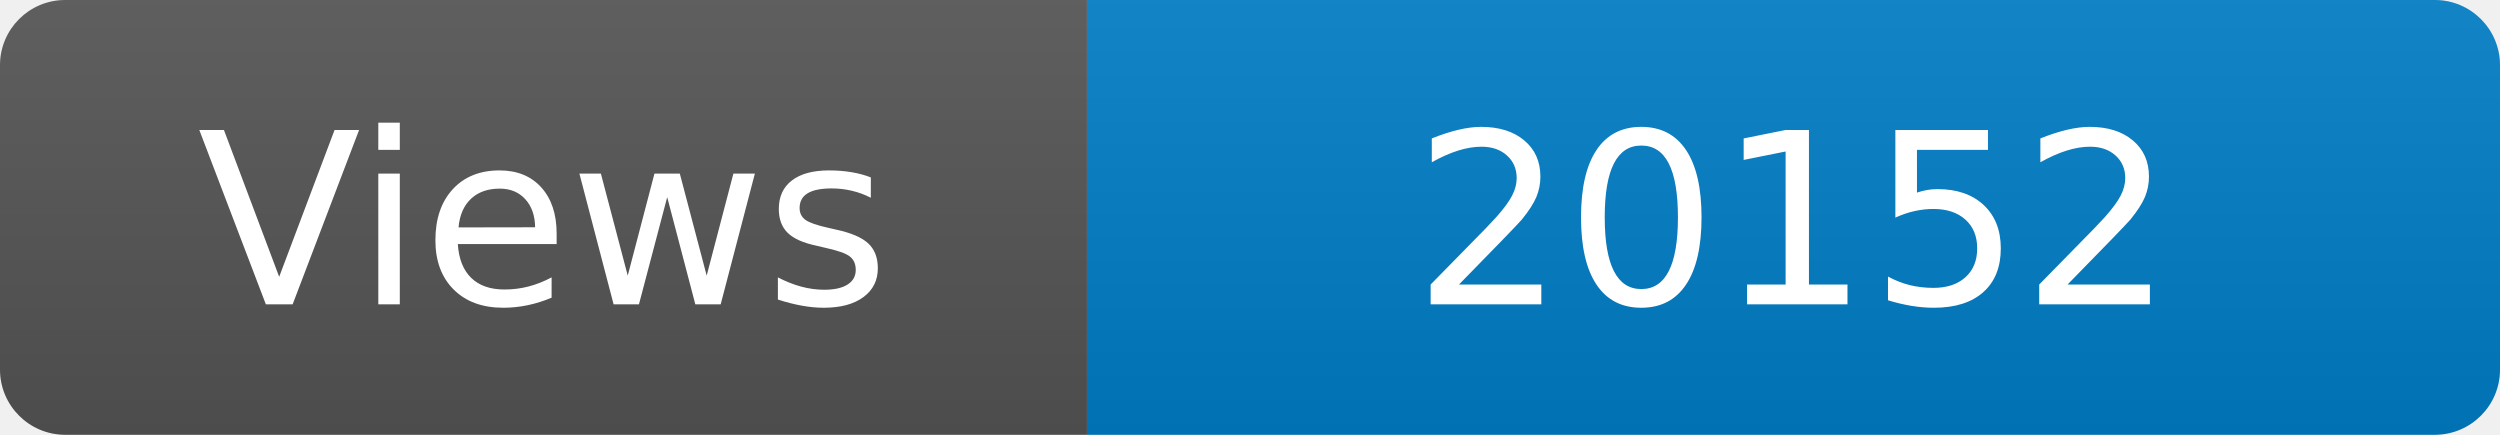
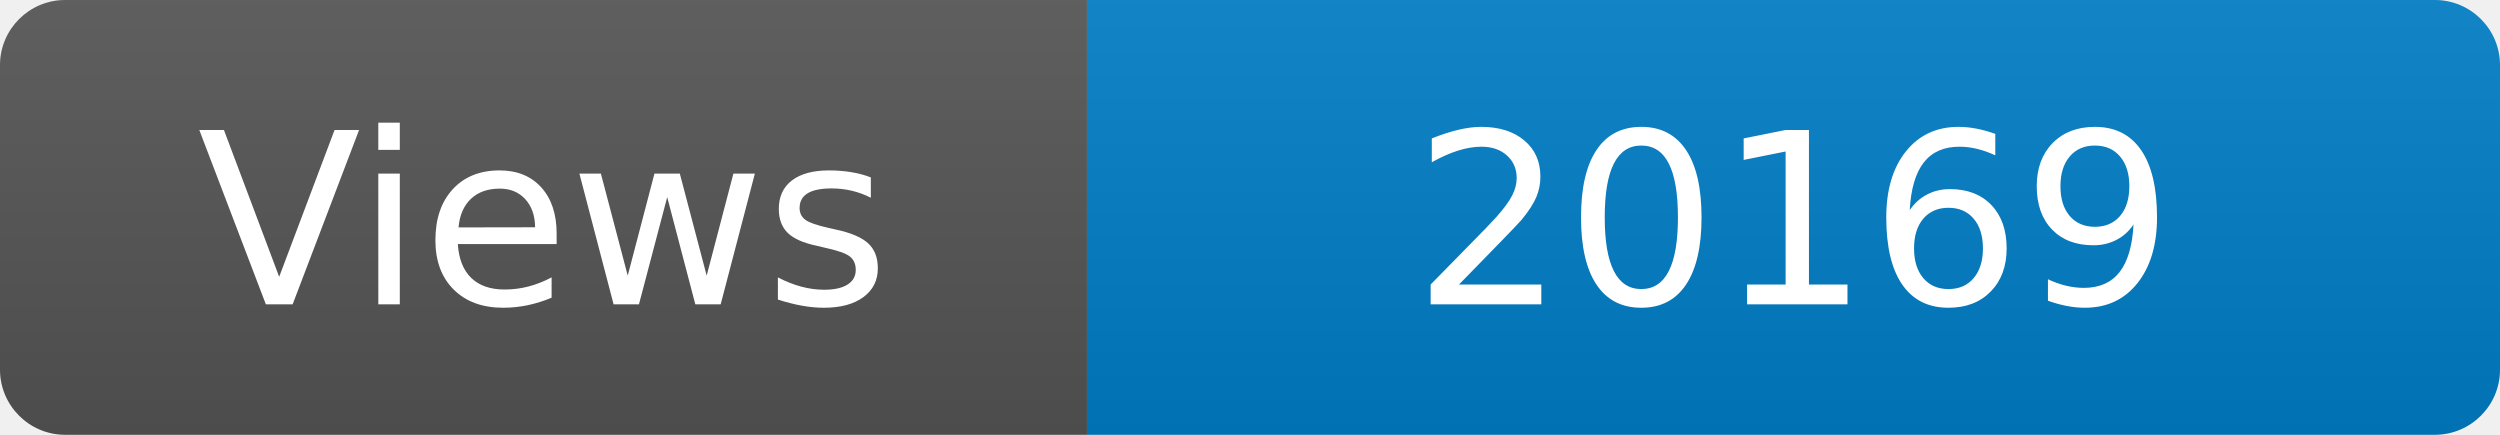
<svg xmlns="http://www.w3.org/2000/svg" width="115" height="20" role="img" aria-label="Maintained?: yes">
  <linearGradient id="s" x2="0" y2="100%">
    <stop offset="0" stop-color="#bbb" stop-opacity=".1" />
    <stop offset="1" stop-opacity=".1" />
  </linearGradient>
  <clipPath id="r">
    <rect width="115" height="20" rx="3" fill="#fff" />
  </clipPath>
  <g clip-path="url(#r)">
    <rect width="50" height="20" fill="#555" />
    <rect x="50" width="160" height="20" fill="#007ec6" />
    <rect width="115" height="20" fill="url(#s)" />
  </g>
  <g fill="#fff" text-anchor="middle" font-family="Verdana,Geneva,DejaVu Sans,sans-serif" font-size="110">
    <text x="250" y="140" transform="scale(.1)" fill="#fff">Views</text>
-     <text x="825" y="140" transform="scale(.1)" fill="#fff">20152</text>
+     <text x="825" y="140" transform="scale(.1)" fill="#fff">20169</text>
  </g>
</svg>
